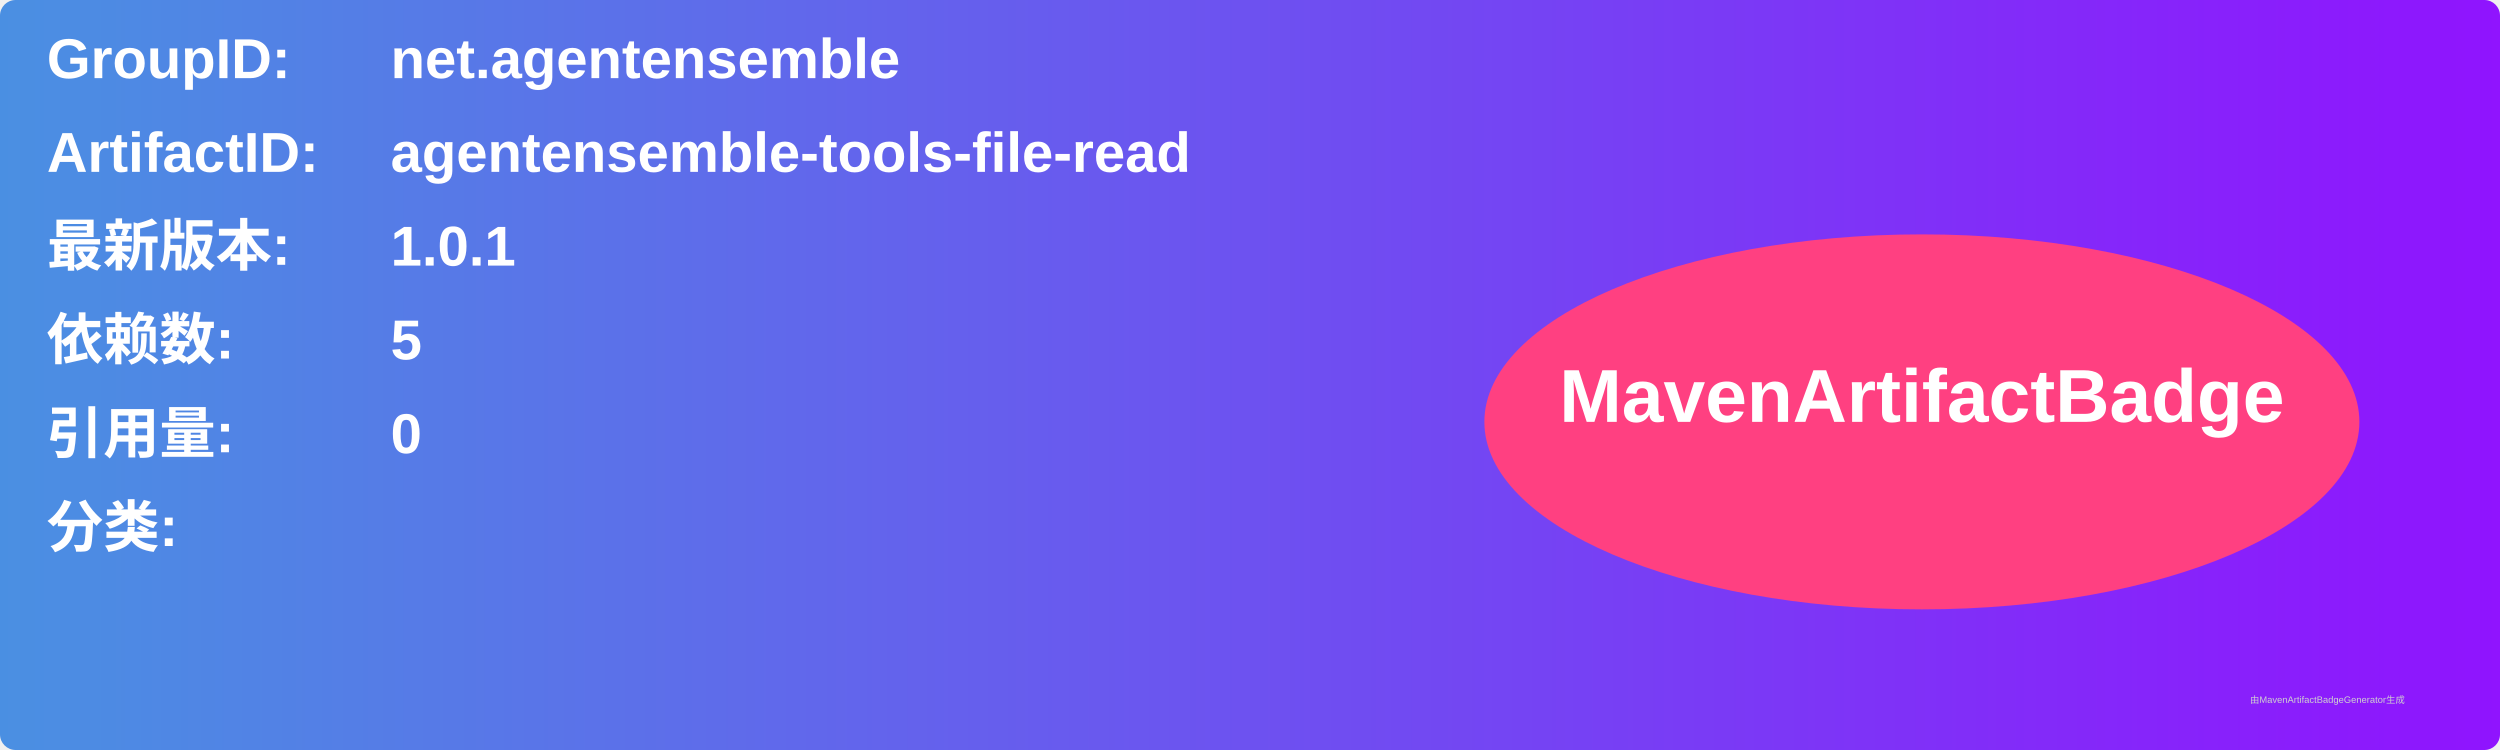
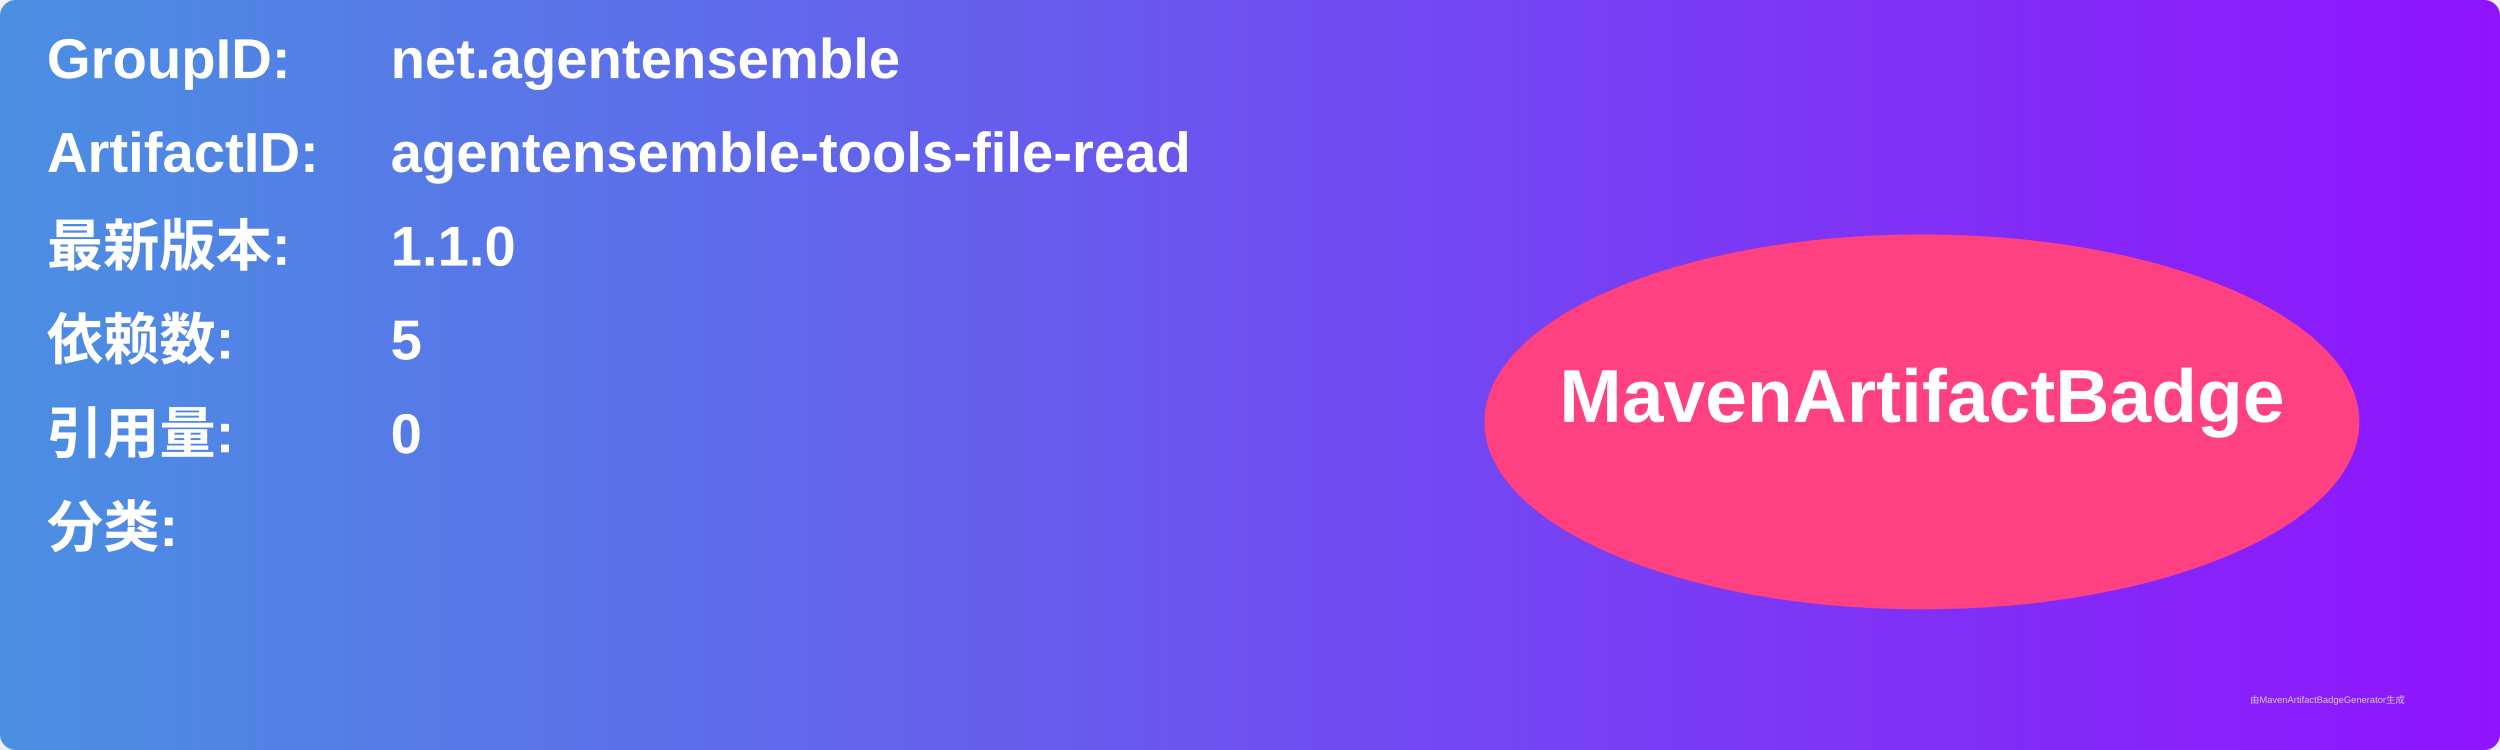
<svg xmlns="http://www.w3.org/2000/svg" width="800" height="240" viewBox="0 0 800 240">
  <linearGradient id="grad" x1="0%" y1="0%" x2="100%" y2="0%">
    <stop offset="0%" stop-color="#4a90e2" />
    <stop offset="100%" stop-color="#9013fe" />
  </linearGradient>
  <rect width="100%" height="100%" rx="5" ry="5" fill="url(#grad)" />
  <g transform="translate(15, 15)">
    <text x="0" y="10" font-family="Arial" font-size="18" fill="white" font-weight="bold" width="260">GroupID:</text>
    <text x="110" y="10" font-family="Arial" font-size="18" fill="white" font-weight="bold" width="460">net.agentensemble</text>
    <text x="0" y="40" font-family="Arial" font-size="18" fill="white" font-weight="bold" width="260">ArtifactID:</text>
    <text x="110" y="40" font-family="Arial" font-size="18" fill="white" font-weight="bold" width="460">agentensemble-tools-file-read</text>
    <text x="0" y="70" font-family="Arial" font-size="18" fill="white" font-weight="bold">最新版本:</text>
    <text x="110" y="70" font-family="Arial" font-size="18" fill="white" font-weight="bold">
-       <tspan font-weight="bold">1.0.1</tspan>
+       <tspan font-weight="bold">1.1.0</tspan>
    </text>
    <text x="0" y="100" font-family="Arial" font-size="18" fill="white" font-weight="bold">依赖数: </text>
    <text x="110" y="100" font-family="Arial" font-size="18" fill="white">
      <tspan font-weight="bold">5</tspan>
    </text>
    <text x="0" y="130" font-family="Arial" font-size="18" fill="white" font-weight="bold">引用量: </text>
    <text x="110" y="130" font-family="Arial" font-size="18" fill="white">
      <tspan font-weight="bold">0</tspan>
    </text>
    <text x="0" y="160" font-family="Arial" font-size="18" fill="white" font-weight="bold">分类:</text>
    <text x="10" y="190" font-family="Arial" font-size="10" fill="white">
      <tspan font-weight="bold" />
    </text>
    <ellipse cx="600" cy="120" rx="140" ry="60" fill="#ff4081" />
    <text x="600" y="120" text-anchor="middle" font-family="Arial" font-size="24" fill="white" font-weight="bold">MavenArtifactBadge</text>
  </g>
  <text x="720" y="225" font-family="Arial" font-size="3" fill="#d0d0d0">由MavenArtifactBadgeGenerator生成</text>
</svg>
